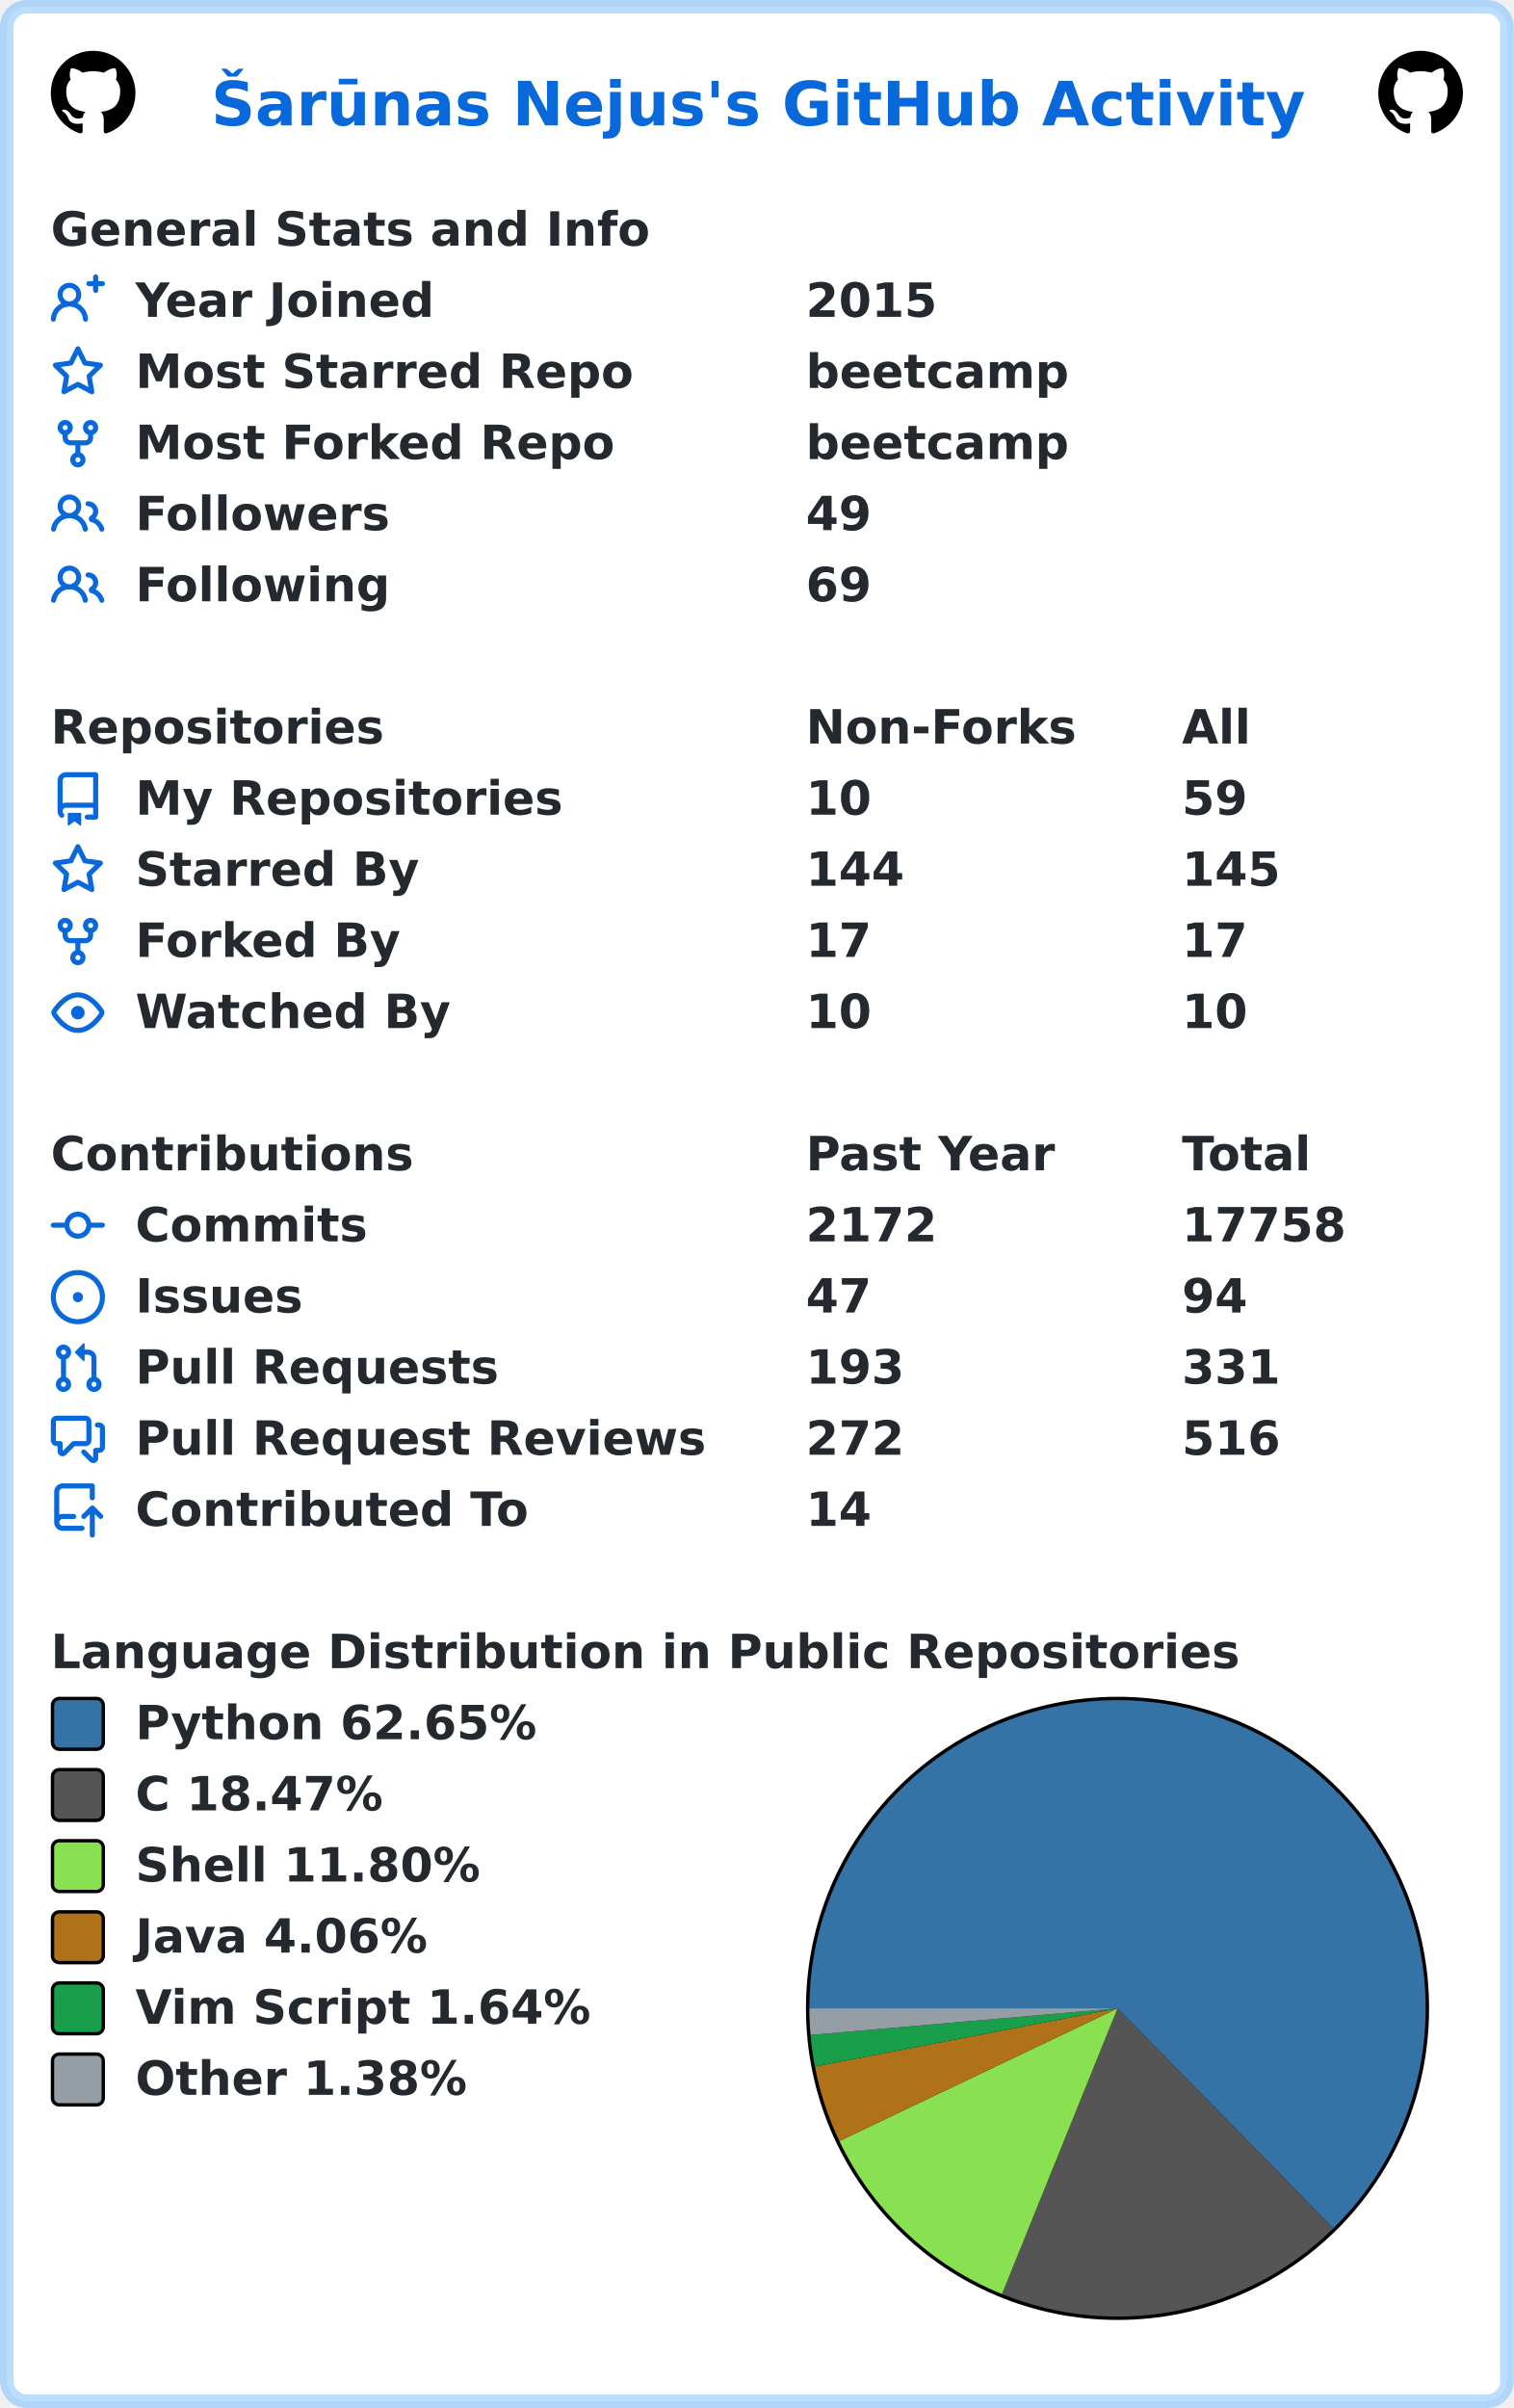
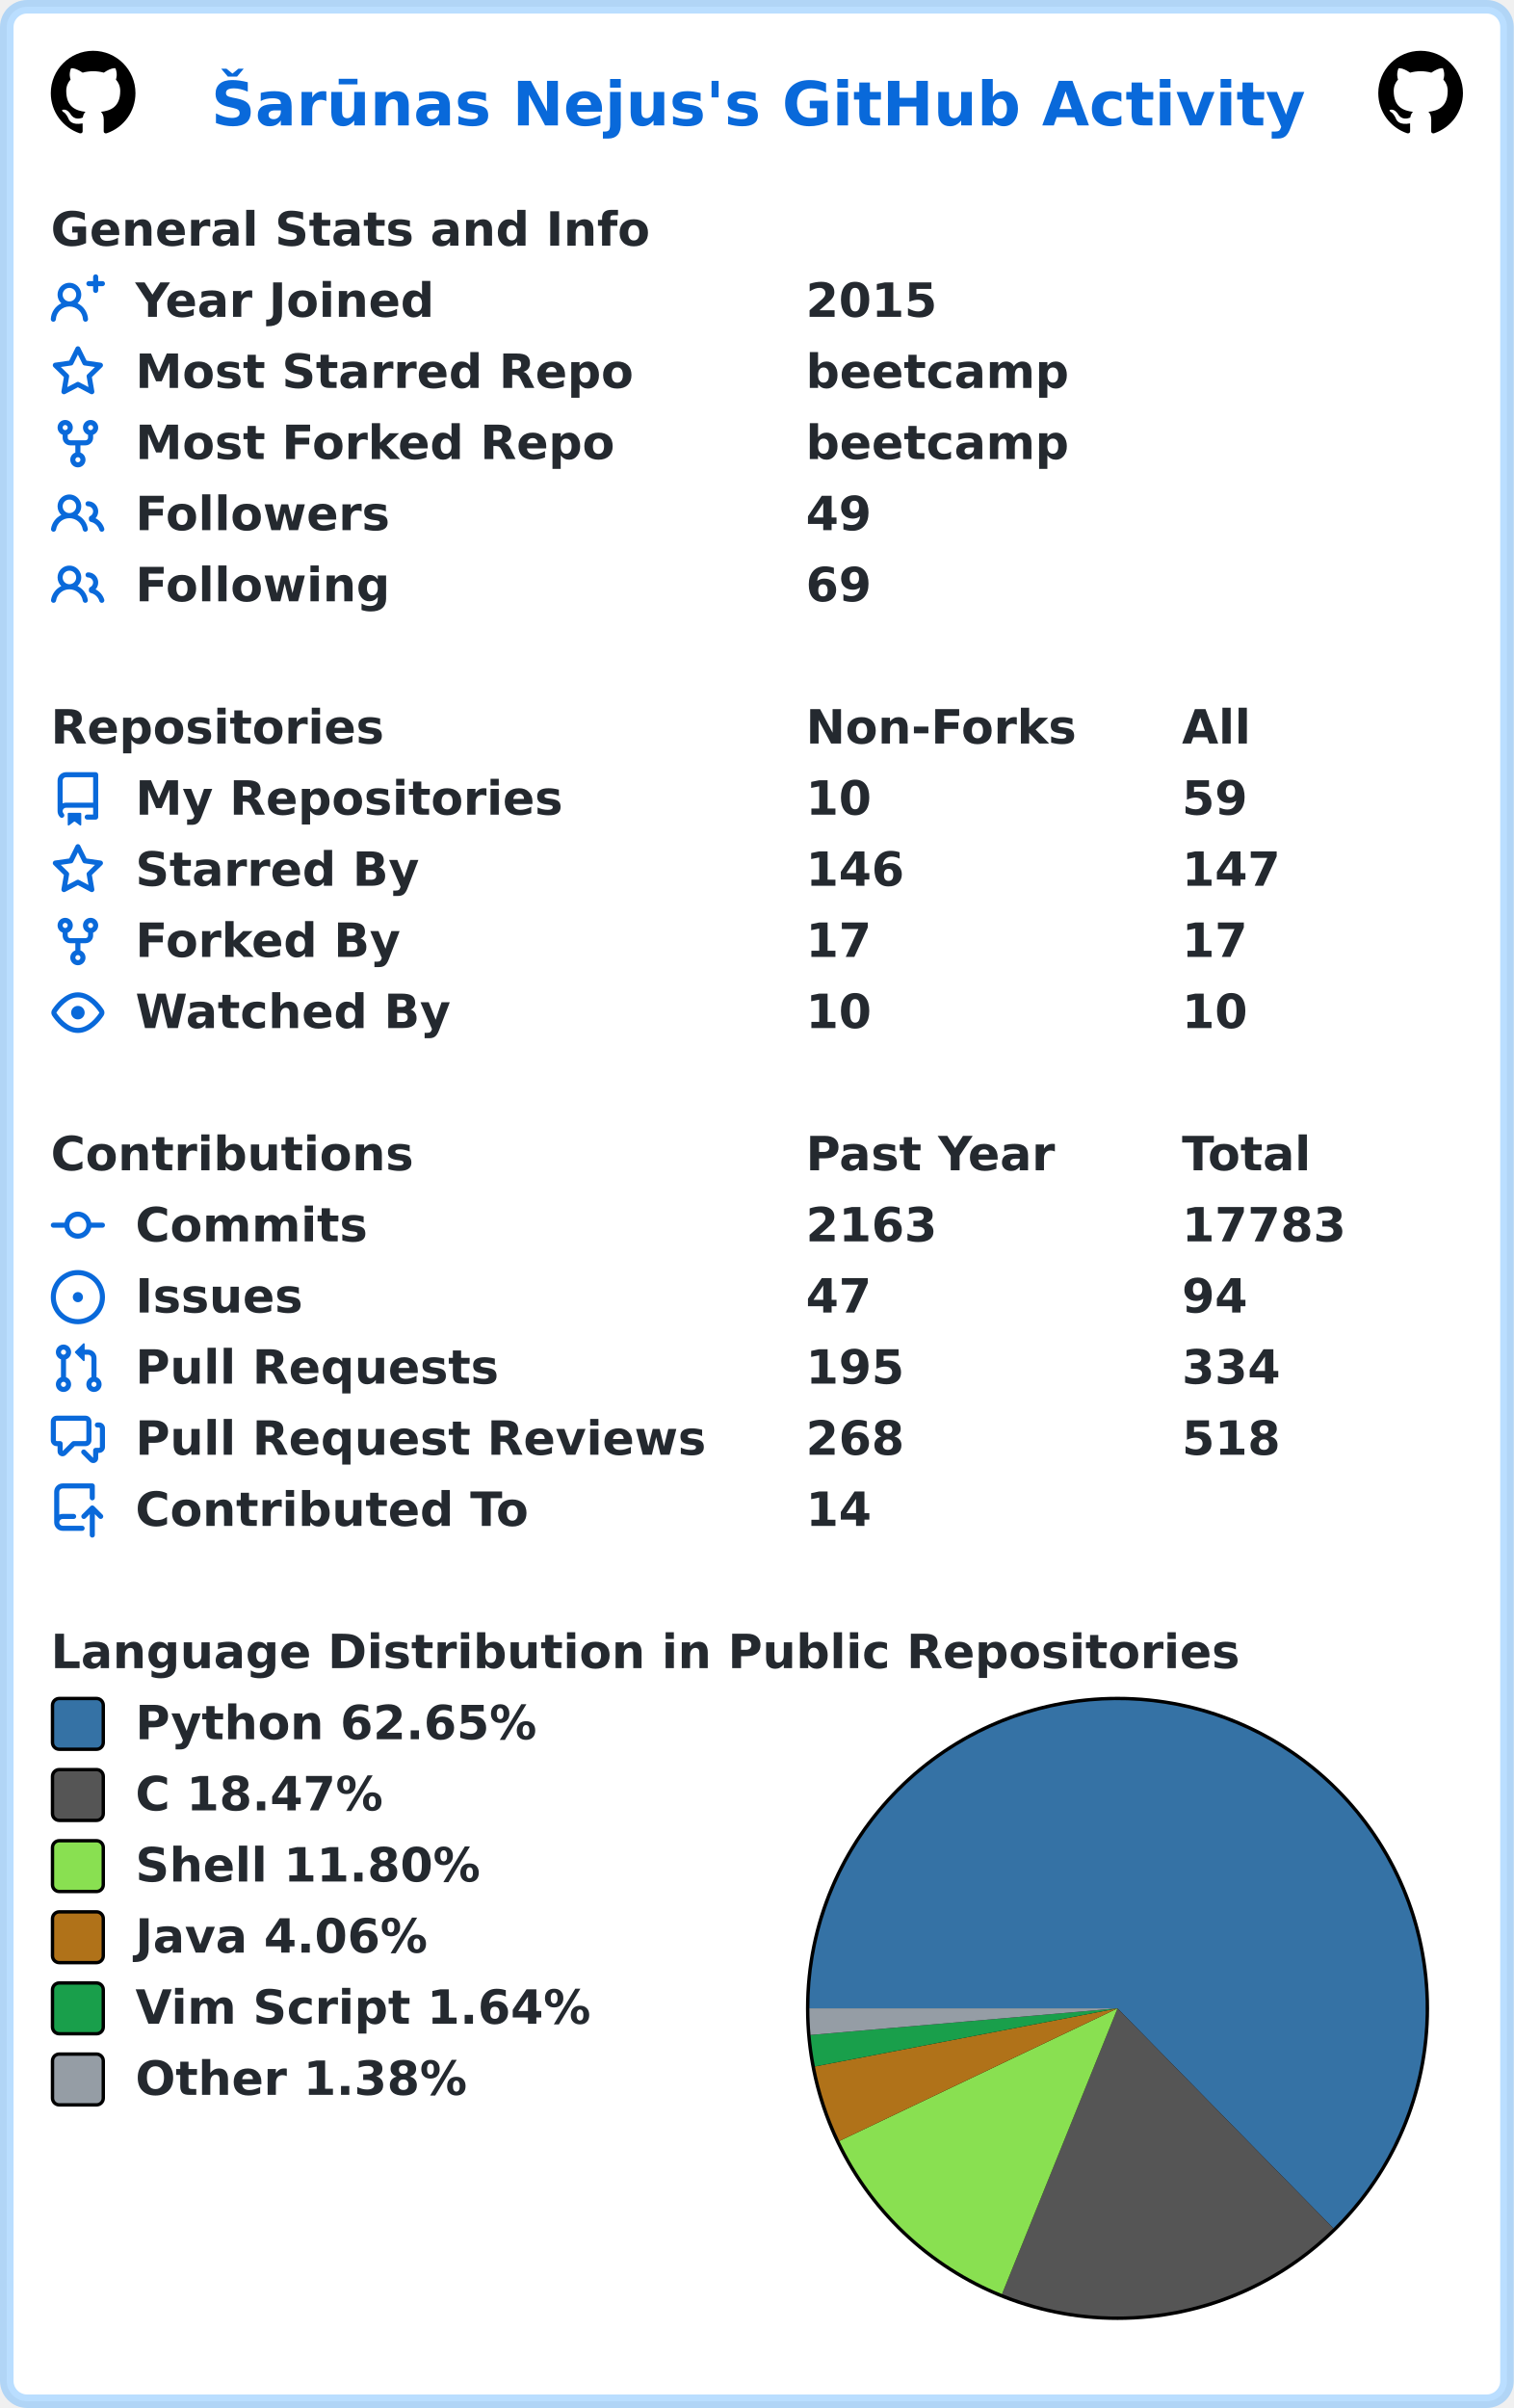
<svg xmlns="http://www.w3.org/2000/svg" width="447" height="711" viewBox="0 0 447 711" lang="en" xml:lang="en">
  <rect x="2" y="2" stroke-width="4" rx="6" width="443" height="707" stroke="rgba(84,174,255,0.4)" fill="#ffffff" />
  <g font-weight="600" font-size="110pt" font-family="Verdana,Geneva,DejaVu Sans,sans-serif" text-rendering="geometricPrecision">
    <text x="507" y="301" lengthAdjust="spacingAndGlyphs" textLength="2613" transform="scale(0.123)" fill="#0969da">Šarūnas Nejus's GitHub Activity</text>
    <svg x="15" y="15" width="25" height="25" viewBox="0 0 16 16">
      <path fill="#000000" fill-rule="evenodd" d="M8 0C3.58 0 0 3.58 0 8c0 3.54 2.29 6.53 5.47 7.59.4.07.55-.17.55-.38 0-.19-.01-.82-.01-1.49-2.01.37-2.53-.49-2.69-.94-.09-.23-.48-.94-.82-1.13-.28-.15-.68-.52-.01-.53.63-.01 1.08.58 1.23.82.72 1.21 1.87.87 2.33.66.07-.52.28-.87.51-1.07-1.78-.2-3.64-.89-3.64-3.95 0-.87.31-1.59.82-2.15-.08-.2-.36-1.02.08-2.12 0 0 .67-.21 2.2.82.64-.18 1.32-.27 2-.27.68 0 1.36.09 2 .27 1.53-1.04 2.2-.82 2.2-.82.44 1.1.16 1.92.08 2.12.51.56.82 1.27.82 2.15 0 3.07-1.87 3.75-3.65 3.95.29.25.54.73.54 1.48 0 1.07-.01 1.93-.01 2.2 0 .21.15.46.55.38A8.013 8.013 0 0016 8c0-4.42-3.58-8-8-8z" />
    </svg>
    <svg x="407" y="15" width="25" height="25" viewBox="0 0 16 16">
      <path fill="#000000" fill-rule="evenodd" d="M8 0C3.58 0 0 3.58 0 8c0 3.54 2.29 6.53 5.47 7.59.4.07.55-.17.55-.38 0-.19-.01-.82-.01-1.49-2.01.37-2.53-.49-2.69-.94-.09-.23-.48-.94-.82-1.13-.28-.15-.68-.52-.01-.53.63-.01 1.08.58 1.23.82.72 1.21 1.87.87 2.33.66.07-.52.28-.87.51-1.07-1.78-.2-3.64-.89-3.64-3.95 0-.87.31-1.59.82-2.15-.08-.2-.36-1.02.08-2.12 0 0 .67-.21 2.2.82.64-.18 1.32-.27 2-.27.68 0 1.36.09 2 .27 1.53-1.04 2.2-.82 2.2-.82.44 1.1.16 1.92.08 2.12.51.56.82 1.27.82 2.15 0 3.07-1.87 3.75-3.65 3.95.29.25.54.73.54 1.48 0 1.07-.01 1.93-.01 2.2 0 .21.15.46.55.38A8.013 8.013 0 0016 8c0-4.42-3.58-8-8-8z" />
    </svg>
    <g transform="translate(0, 60)" fill="#24292f">
      <g transform="translate(15, 0)">
        <g transform="scale(0.095)">
          <text x="0" y="132" textLength="1851" lengthAdjust="spacingAndGlyphs">General Stats and Info</text>
        </g>
      </g>
      <g transform="translate(15, 21)">
        <path fill="#0969da" fill-rule="evenodd" d="M13.25 0a.75.75 0 01.75.75V2h1.25a.75.75 0 010 1.5H14v1.25a.75.75 0 01-1.5 0V3.5h-1.25a.75.75 0 010-1.5h1.25V.75a.75.75 0 01.75-.75zM5.5 4a2 2 0 100 4 2 2 0 000-4zm2.4 4.548a3.5 3.5 0 10-4.799 0 5.527 5.527 0 00-3.1 4.66.75.75 0 101.498.085A4.01 4.01 0 015.5 9.5a4.01 4.01 0 014.001 3.793.75.75 0 101.498-.086 5.527 5.527 0 00-3.1-4.659z" />
        <g transform="scale(0.095)">
          <text lengthAdjust="spacingAndGlyphs" textLength="932" x="263" y="132">Year Joined</text>
          <text lengthAdjust="spacingAndGlyphs" textLength="420" x="2347" y="132">2015</text>
        </g>
      </g>
      <g transform="translate(15, 42)">
        <path fill="#0969da" fill-rule="evenodd" d="M8 .25a.75.75 0 01.673.418l1.882 3.815 4.21.612a.75.75 0 01.416 1.279l-3.046 2.97.719 4.192a.75.75 0 01-1.088.791L8 12.347l-3.766 1.98a.75.75 0 01-1.088-.79l.72-4.194L.818 6.374a.75.75 0 01.416-1.28l4.21-.611L7.327.668A.75.75 0 018 .25zm0 2.445L6.615 5.5a.75.75 0 01-.564.41l-3.097.45 2.24 2.184a.75.75 0 01.216.664l-.528 3.084 2.769-1.456a.75.75 0 01.698 0l2.77 1.456-.53-3.084a.75.75 0 01.216-.664l2.24-2.183-3.096-.45a.75.75 0 01-.564-.41L8 2.694v.001z" />
        <g transform="scale(0.095)">
          <text lengthAdjust="spacingAndGlyphs" textLength="1532" x="263" y="132">Most Starred Repo</text>
          <text lengthAdjust="spacingAndGlyphs" textLength="830" x="2347" y="132">beetcamp</text>
        </g>
      </g>
      <g transform="translate(15, 63)">
        <path fill="#0969da" fill-rule="evenodd" d="M5 3.25a.75.75 0 11-1.5 0 .75.75 0 011.5 0zm0 2.122a2.25 2.25 0 10-1.5 0v.878A2.25 2.25 0 005.75 8.5h1.5v2.128a2.251 2.251 0 101.5 0V8.5h1.5a2.25 2.25 0 002.25-2.25v-.878a2.25 2.25 0 10-1.5 0v.878a.75.75 0 01-.75.75h-4.5A.75.75 0 015 6.25v-.878zm3.75 7.378a.75.75 0 11-1.5 0 .75.75 0 011.5 0zm3-8.75a.75.75 0 100-1.5.75.75 0 000 1.5z" />
        <g transform="scale(0.095)">
          <text lengthAdjust="spacingAndGlyphs" textLength="1485" x="263" y="132">Most Forked Repo</text>
          <text lengthAdjust="spacingAndGlyphs" textLength="830" x="2347" y="132">beetcamp</text>
        </g>
      </g>
      <g transform="translate(15, 84)">
        <path fill="#0969da" fill-rule="evenodd" d="M5.5 3.5a2 2 0 100 4 2 2 0 000-4zM2 5.5a3.5 3.5 0 115.898 2.549 5.507 5.507 0 013.034 4.084.75.75 0 11-1.482.235 4.001 4.001 0 00-7.9 0 .75.75 0 01-1.482-.236A5.507 5.507 0 013.102 8.05 3.49 3.49 0 012 5.5zM11 4a.75.75 0 100 1.5 1.5 1.5 0 01.666 2.844.75.75 0 00-.416.672v.352a.75.75 0 00.574.73c1.2.289 2.162 1.2 2.522 2.372a.75.75 0 101.434-.44 5.01 5.01 0 00-2.56-3.012A3 3 0 0011 4z" />
        <g transform="scale(0.095)">
          <text lengthAdjust="spacingAndGlyphs" textLength="778" x="263" y="132">Followers</text>
          <text lengthAdjust="spacingAndGlyphs" textLength="210" x="2347" y="132">49</text>
        </g>
      </g>
      <g transform="translate(15, 105)">
        <path fill="#0969da" fill-rule="evenodd" d="M5.5 3.5a2 2 0 100 4 2 2 0 000-4zM2 5.5a3.5 3.5 0 115.898 2.549 5.507 5.507 0 013.034 4.084.75.75 0 11-1.482.235 4.001 4.001 0 00-7.9 0 .75.75 0 01-1.482-.236A5.507 5.507 0 013.102 8.05 3.49 3.49 0 012 5.5zM11 4a.75.75 0 100 1.5 1.5 1.5 0 01.666 2.844.75.75 0 00-.416.672v.352a.75.75 0 00.574.73c1.2.289 2.162 1.2 2.522 2.372a.75.75 0 101.434-.44 5.01 5.01 0 00-2.56-3.012A3 3 0 0011 4z" />
        <g transform="scale(0.095)">
          <text lengthAdjust="spacingAndGlyphs" textLength="780" x="263" y="132">Following</text>
          <text lengthAdjust="spacingAndGlyphs" textLength="210" x="2347" y="132">69</text>
        </g>
      </g>
    </g>
    <g transform="translate(0, 207)" fill="#24292f">
      <g transform="translate(15, 0)">
        <g transform="scale(0.095)">
          <text x="0" y="132" textLength="1020" lengthAdjust="spacingAndGlyphs">Repositories</text>
          <text x="2347" y="132" textLength="832" lengthAdjust="spacingAndGlyphs">Non-Forks</text>
          <text x="3516" y="132" textLength="206" lengthAdjust="spacingAndGlyphs">All</text>
        </g>
      </g>
      <g transform="translate(15, 21)">
        <path fill="#0969da" fill-rule="evenodd" d="M2 2.5A2.5 2.5 0 014.5 0h8.75a.75.75 0 01.75.75v12.5a.75.75 0 01-.75.75h-2.5a.75.75 0 110-1.5h1.75v-2h-8a1 1 0 00-.714 1.7.75.75 0 01-1.072 1.05A2.495 2.495 0 012 11.5v-9zm10.5-1V9h-8c-.356 0-.694.074-1 .208V2.5a1 1 0 011-1h8zM5 12.25v3.25a.25.25 0 00.4.2l1.45-1.087a.25.25 0 01.3 0L8.6 15.7a.25.25 0 00.4-.2v-3.25a.25.25 0 00-.25-.25h-3.5a.25.25 0 00-.25.25z" />
        <g transform="scale(0.095)">
          <text lengthAdjust="spacingAndGlyphs" textLength="1312" x="263" y="132">My Repositories</text>
          <text lengthAdjust="spacingAndGlyphs" textLength="210" x="2347" y="132">10</text>
          <text lengthAdjust="spacingAndGlyphs" textLength="210" x="3516" y="132">59</text>
        </g>
      </g>
      <g transform="translate(15, 42)">
        <path fill="#0969da" fill-rule="evenodd" d="M8 .25a.75.75 0 01.673.418l1.882 3.815 4.21.612a.75.75 0 01.416 1.279l-3.046 2.97.719 4.192a.75.75 0 01-1.088.791L8 12.347l-3.766 1.98a.75.75 0 01-1.088-.79l.72-4.194L.818 6.374a.75.75 0 01.416-1.28l4.21-.611L7.327.668A.75.75 0 018 .25zm0 2.445L6.615 5.5a.75.75 0 01-.564.41l-3.097.45 2.24 2.184a.75.75 0 01.216.664l-.528 3.084 2.769-1.456a.75.75 0 01.698 0l2.77 1.456-.53-3.084a.75.75 0 01.216-.664l2.24-2.183-3.096-.45a.75.75 0 01-.564-.41L8 2.694v.001z" />
        <g transform="scale(0.095)">
          <text lengthAdjust="spacingAndGlyphs" textLength="874" x="263" y="132">Starred By</text>
-           <text lengthAdjust="spacingAndGlyphs" textLength="315" x="2347" y="132">144</text>
-           <text lengthAdjust="spacingAndGlyphs" textLength="315" x="3516" y="132">145</text>
+           <text lengthAdjust="spacingAndGlyphs" textLength="315" x="2347" y="132">146</text>
+           <text lengthAdjust="spacingAndGlyphs" textLength="315" x="3516" y="132">147</text>
        </g>
      </g>
      <g transform="translate(15, 63)">
        <path fill="#0969da" fill-rule="evenodd" d="M5 3.25a.75.75 0 11-1.5 0 .75.75 0 011.5 0zm0 2.122a2.25 2.25 0 10-1.5 0v.878A2.25 2.25 0 005.75 8.5h1.5v2.128a2.251 2.251 0 101.5 0V8.5h1.5a2.25 2.25 0 002.25-2.25v-.878a2.25 2.25 0 10-1.5 0v.878a.75.75 0 01-.75.75h-4.5A.75.75 0 015 6.25v-.878zm3.75 7.378a.75.75 0 11-1.5 0 .75.75 0 011.5 0zm3-8.75a.75.75 0 100-1.5.75.75 0 000 1.5z" />
        <g transform="scale(0.095)">
          <text lengthAdjust="spacingAndGlyphs" textLength="828" x="263" y="132">Forked By</text>
          <text lengthAdjust="spacingAndGlyphs" textLength="210" x="2347" y="132">17</text>
          <text lengthAdjust="spacingAndGlyphs" textLength="210" x="3516" y="132">17</text>
        </g>
      </g>
      <g transform="translate(15, 84)">
        <path fill="#0969da" fill-rule="evenodd" d="M1.679 7.932c.412-.621 1.242-1.75 2.366-2.717C5.175 4.242 6.527 3.5 8 3.5c1.473 0 2.824.742 3.955 1.715 1.124.967 1.954 2.096 2.366 2.717a.119.119 0 010 .136c-.412.621-1.242 1.75-2.366 2.717C10.825 11.758 9.473 12.5 8 12.5c-1.473 0-2.824-.742-3.955-1.715C2.92 9.818 2.09 8.69 1.679 8.068a.119.119 0 010-.136zM8 2c-1.981 0-3.67.992-4.933 2.078C1.797 5.169.88 6.423.43 7.1a1.619 1.619 0 000 1.798c.45.678 1.367 1.932 2.637 3.024C4.329 13.008 6.019 14 8 14c1.981 0 3.67-.992 4.933-2.078 1.27-1.091 2.187-2.345 2.637-3.023a1.619 1.619 0 000-1.798c-.45-.678-1.367-1.932-2.637-3.023C11.671 2.992 9.981 2 8 2zm0 8a2 2 0 100-4 2 2 0 000 4z" />
        <g transform="scale(0.095)">
          <text lengthAdjust="spacingAndGlyphs" textLength="993" x="263" y="132">Watched By</text>
          <text lengthAdjust="spacingAndGlyphs" textLength="210" x="2347" y="132">10</text>
          <text lengthAdjust="spacingAndGlyphs" textLength="210" x="3516" y="132">10</text>
        </g>
      </g>
    </g>
    <g transform="translate(0, 333)" fill="#24292f">
      <g transform="translate(15, 0)">
        <g transform="scale(0.095)">
          <text x="0" y="132" textLength="1112" lengthAdjust="spacingAndGlyphs">Contributions</text>
          <text x="2347" y="132" textLength="774" lengthAdjust="spacingAndGlyphs">Past Year</text>
          <text x="3516" y="132" textLength="414" lengthAdjust="spacingAndGlyphs">Total</text>
        </g>
      </g>
      <g transform="translate(15, 21)">
        <path fill="#0969da" fill-rule="evenodd" d="M10.5 7.75a2.5 2.5 0 11-5 0 2.5 2.5 0 015 0zm1.43.75a4.002 4.002 0 01-7.86 0H.75a.75.75 0 110-1.5h3.32a4.001 4.001 0 017.86 0h3.32a.75.75 0 110 1.5h-3.32z" />
        <g transform="scale(0.095)">
          <text lengthAdjust="spacingAndGlyphs" textLength="734" x="263" y="132">Commits</text>
-           <text lengthAdjust="spacingAndGlyphs" textLength="420" x="2347" y="132">2172</text>
-           <text lengthAdjust="spacingAndGlyphs" textLength="525" x="3516" y="132">17758</text>
+           <text lengthAdjust="spacingAndGlyphs" textLength="420" x="2347" y="132">2163</text>
+           <text lengthAdjust="spacingAndGlyphs" textLength="525" x="3516" y="132">17783</text>
        </g>
      </g>
      <g transform="translate(15, 42)">
        <path fill="#0969da" d="M8 9.5a1.5 1.5 0 100-3 1.5 1.5 0 000 3z" />
        <path fill="#0969da" fill-rule="evenodd" d="M8 0a8 8 0 100 16A8 8 0 008 0zM1.5 8a6.5 6.5 0 1113 0 6.5 6.5 0 01-13 0z" />
        <g transform="scale(0.095)">
          <text lengthAdjust="spacingAndGlyphs" textLength="512" x="263" y="132">Issues</text>
          <text lengthAdjust="spacingAndGlyphs" textLength="210" x="2347" y="132">47</text>
          <text lengthAdjust="spacingAndGlyphs" textLength="210" x="3516" y="132">94</text>
        </g>
      </g>
      <g transform="translate(15, 63)">
        <path fill="#0969da" fill-rule="evenodd" d="M7.177 3.073L9.573.677A.25.25 0 0110 .854v4.792a.25.25 0 01-.427.177L7.177 3.427a.25.25 0 010-.354zM3.75 2.5a.75.75 0 100 1.5.75.75 0 000-1.5zm-2.25.75a2.25 2.25 0 113 2.122v5.256a2.251 2.251 0 11-1.5 0V5.372A2.25 2.25 0 011.5 3.25zM11 2.5h-1V4h1a1 1 0 011 1v5.628a2.251 2.251 0 101.5 0V5A2.5 2.5 0 0011 2.5zm1 10.25a.75.75 0 111.5 0 .75.75 0 01-1.5 0zM3.75 12a.75.75 0 100 1.5.75.75 0 000-1.5z" />
        <g transform="scale(0.095)">
          <text lengthAdjust="spacingAndGlyphs" textLength="1113" x="263" y="132">Pull Requests</text>
-           <text lengthAdjust="spacingAndGlyphs" textLength="315" x="2347" y="132">193</text>
-           <text lengthAdjust="spacingAndGlyphs" textLength="315" x="3516" y="132">331</text>
+           <text lengthAdjust="spacingAndGlyphs" textLength="315" x="2347" y="132">195</text>
+           <text lengthAdjust="spacingAndGlyphs" textLength="315" x="3516" y="132">334</text>
        </g>
      </g>
      <g transform="translate(15, 84)">
        <path fill="#0969da" fill-rule="evenodd" d="M1.5 2.75a.25.25 0 01.25-.25h8.5a.25.25 0 01.25.25v5.5a.25.25 0 01-.25.25h-3.5a.75.75 0 00-.53.22L3.5 11.44V9.25a.75.75 0 00-.75-.75h-1a.25.25 0 01-.25-.25v-5.5zM1.75 1A1.75 1.75 0 000 2.75v5.5C0 9.216.784 10 1.75 10H2v1.543a1.457 1.457 0 002.487 1.03L7.061 10h3.189A1.75 1.75 0 0012 8.25v-5.5A1.75 1.75 0 0010.25 1h-8.5zM14.5 4.75a.25.25 0 00-.25-.25h-.5a.75.75 0 110-1.5h.5c.966 0 1.75.784 1.75 1.75v5.5A1.75 1.75 0 0114.25 12H14v1.543a1.457 1.457 0 01-2.487 1.03L9.22 12.28a.75.75 0 111.06-1.06l2.22 2.22v-2.19a.75.75 0 01.75-.75h1a.25.25 0 00.25-.25v-5.5z" />
        <g transform="scale(0.095)">
          <text lengthAdjust="spacingAndGlyphs" textLength="1762" x="263" y="132">Pull Request Reviews</text>
-           <text lengthAdjust="spacingAndGlyphs" textLength="315" x="2347" y="132">272</text>
-           <text lengthAdjust="spacingAndGlyphs" textLength="315" x="3516" y="132">516</text>
+           <text lengthAdjust="spacingAndGlyphs" textLength="315" x="2347" y="132">268</text>
+           <text lengthAdjust="spacingAndGlyphs" textLength="315" x="3516" y="132">518</text>
        </g>
      </g>
      <g transform="translate(15, 105)">
        <path fill="#0969da" fill-rule="evenodd" d="M1 2.5A2.5 2.5 0 013.5 0h8.75a.75.75 0 01.75.75v3.5a.75.75 0 01-1.5 0V1.5h-8a1 1 0 00-1 1v6.708A2.492 2.492 0 013.5 9h3.25a.75.75 0 010 1.5H3.5a1 1 0 100 2h5.75a.75.75 0 010 1.5H3.5A2.5 2.5 0 011 11.5v-9zm13.23 7.79a.75.75 0 001.06-1.06l-2.505-2.505a.75.75 0 00-1.06 0L9.22 9.229a.75.75 0 001.06 1.061l1.225-1.224v6.184a.75.75 0 001.5 0V9.066l1.224 1.224z" />
        <g transform="scale(0.095)">
          <text lengthAdjust="spacingAndGlyphs" textLength="1234" x="263" y="132">Contributed To</text>
          <text lengthAdjust="spacingAndGlyphs" textLength="210" x="2347" y="132">14</text>
        </g>
      </g>
    </g>
    <g transform="translate(0, 480)" fill="#24292f">
      <g transform="translate(15, 0)">
        <g transform="scale(0.095)">
          <text x="0" y="132" textLength="3652" lengthAdjust="spacingAndGlyphs">Language Distribution in Public Repositories</text>
        </g>
      </g>
      <g transform="translate(238, 21)">
        <circle cx="92" cy="92" r="92" fill="#000000" />
      </g>
      <g transform="translate(239, 22)">
        <path fill-rule="evenodd" fill="#3572A5" d="M 0.0,91 A 91 91 0 1 1 154.737 155.951 L 91,91 Z" />
        <path fill-rule="evenodd" fill="#555555" d="M 154.737,155.951 A 91 91 0 0 1 56.885 175.363 L 91,91 Z" />
        <path fill-rule="evenodd" fill="#89e051" d="M 56.885,175.363 A 91 91 0 0 1 8.858 130.161 L 91,91 Z" />
        <path fill-rule="evenodd" fill="#b07219" d="M 8.858,130.161 A 91 91 0 0 1 1.632 108.155 L 91,91 Z" />
        <path fill-rule="evenodd" fill="#199f4b" d="M 1.632,108.155 A 91 91 0 0 1 0.34 98.854 L 91,91 Z" />
        <path fill-rule="evenodd" fill="#959da5" d="M 0.34,98.854 A 91 91 0 0 1 0.0 91 L 91,91 Z" />
      </g>
      <g transform="translate(15, 21)">
        <rect x="0.5" y="0.5" rx="2" width="15" height="15" fill="#3572A5" stroke-width="1" stroke="#000000" />
        <text transform="scale(0.095)" x="263" y="132" textLength="1254" lengthAdjust="spacingAndGlyphs">Python 62.65%</text>
      </g>
      <g transform="translate(15, 42)">
        <rect x="0.5" y="0.5" rx="2" width="15" height="15" fill="#555555" stroke-width="1" stroke="#000000" />
        <text transform="scale(0.095)" x="263" y="132" textLength="798" lengthAdjust="spacingAndGlyphs">C 18.47%</text>
      </g>
      <g transform="translate(15, 63)">
        <rect x="0.5" y="0.5" rx="2" width="15" height="15" fill="#89e051" stroke-width="1" stroke="#000000" />
        <text transform="scale(0.095)" x="263" y="132" textLength="1088" lengthAdjust="spacingAndGlyphs">Shell 11.80%</text>
      </g>
      <g transform="translate(15, 84)">
        <rect x="0.5" y="0.5" rx="2" width="15" height="15" fill="#b07219" stroke-width="1" stroke="#000000" />
        <text transform="scale(0.095)" x="263" y="132" textLength="933" lengthAdjust="spacingAndGlyphs">Java 4.06%</text>
      </g>
      <g transform="translate(15, 105)">
        <rect x="0.5" y="0.5" rx="2" width="15" height="15" fill="#199f4b" stroke-width="1" stroke="#000000" />
        <text transform="scale(0.095)" x="263" y="132" textLength="1428" lengthAdjust="spacingAndGlyphs">Vim Script 1.64%</text>
      </g>
      <g transform="translate(15, 126)">
        <rect x="0.5" y="0.5" rx="2" width="15" height="15" fill="#959da5" stroke-width="1" stroke="#000000" />
        <text transform="scale(0.095)" x="263" y="132" textLength="1047" lengthAdjust="spacingAndGlyphs">Other 1.38%</text>
      </g>
    </g>
  </g>
</svg>
